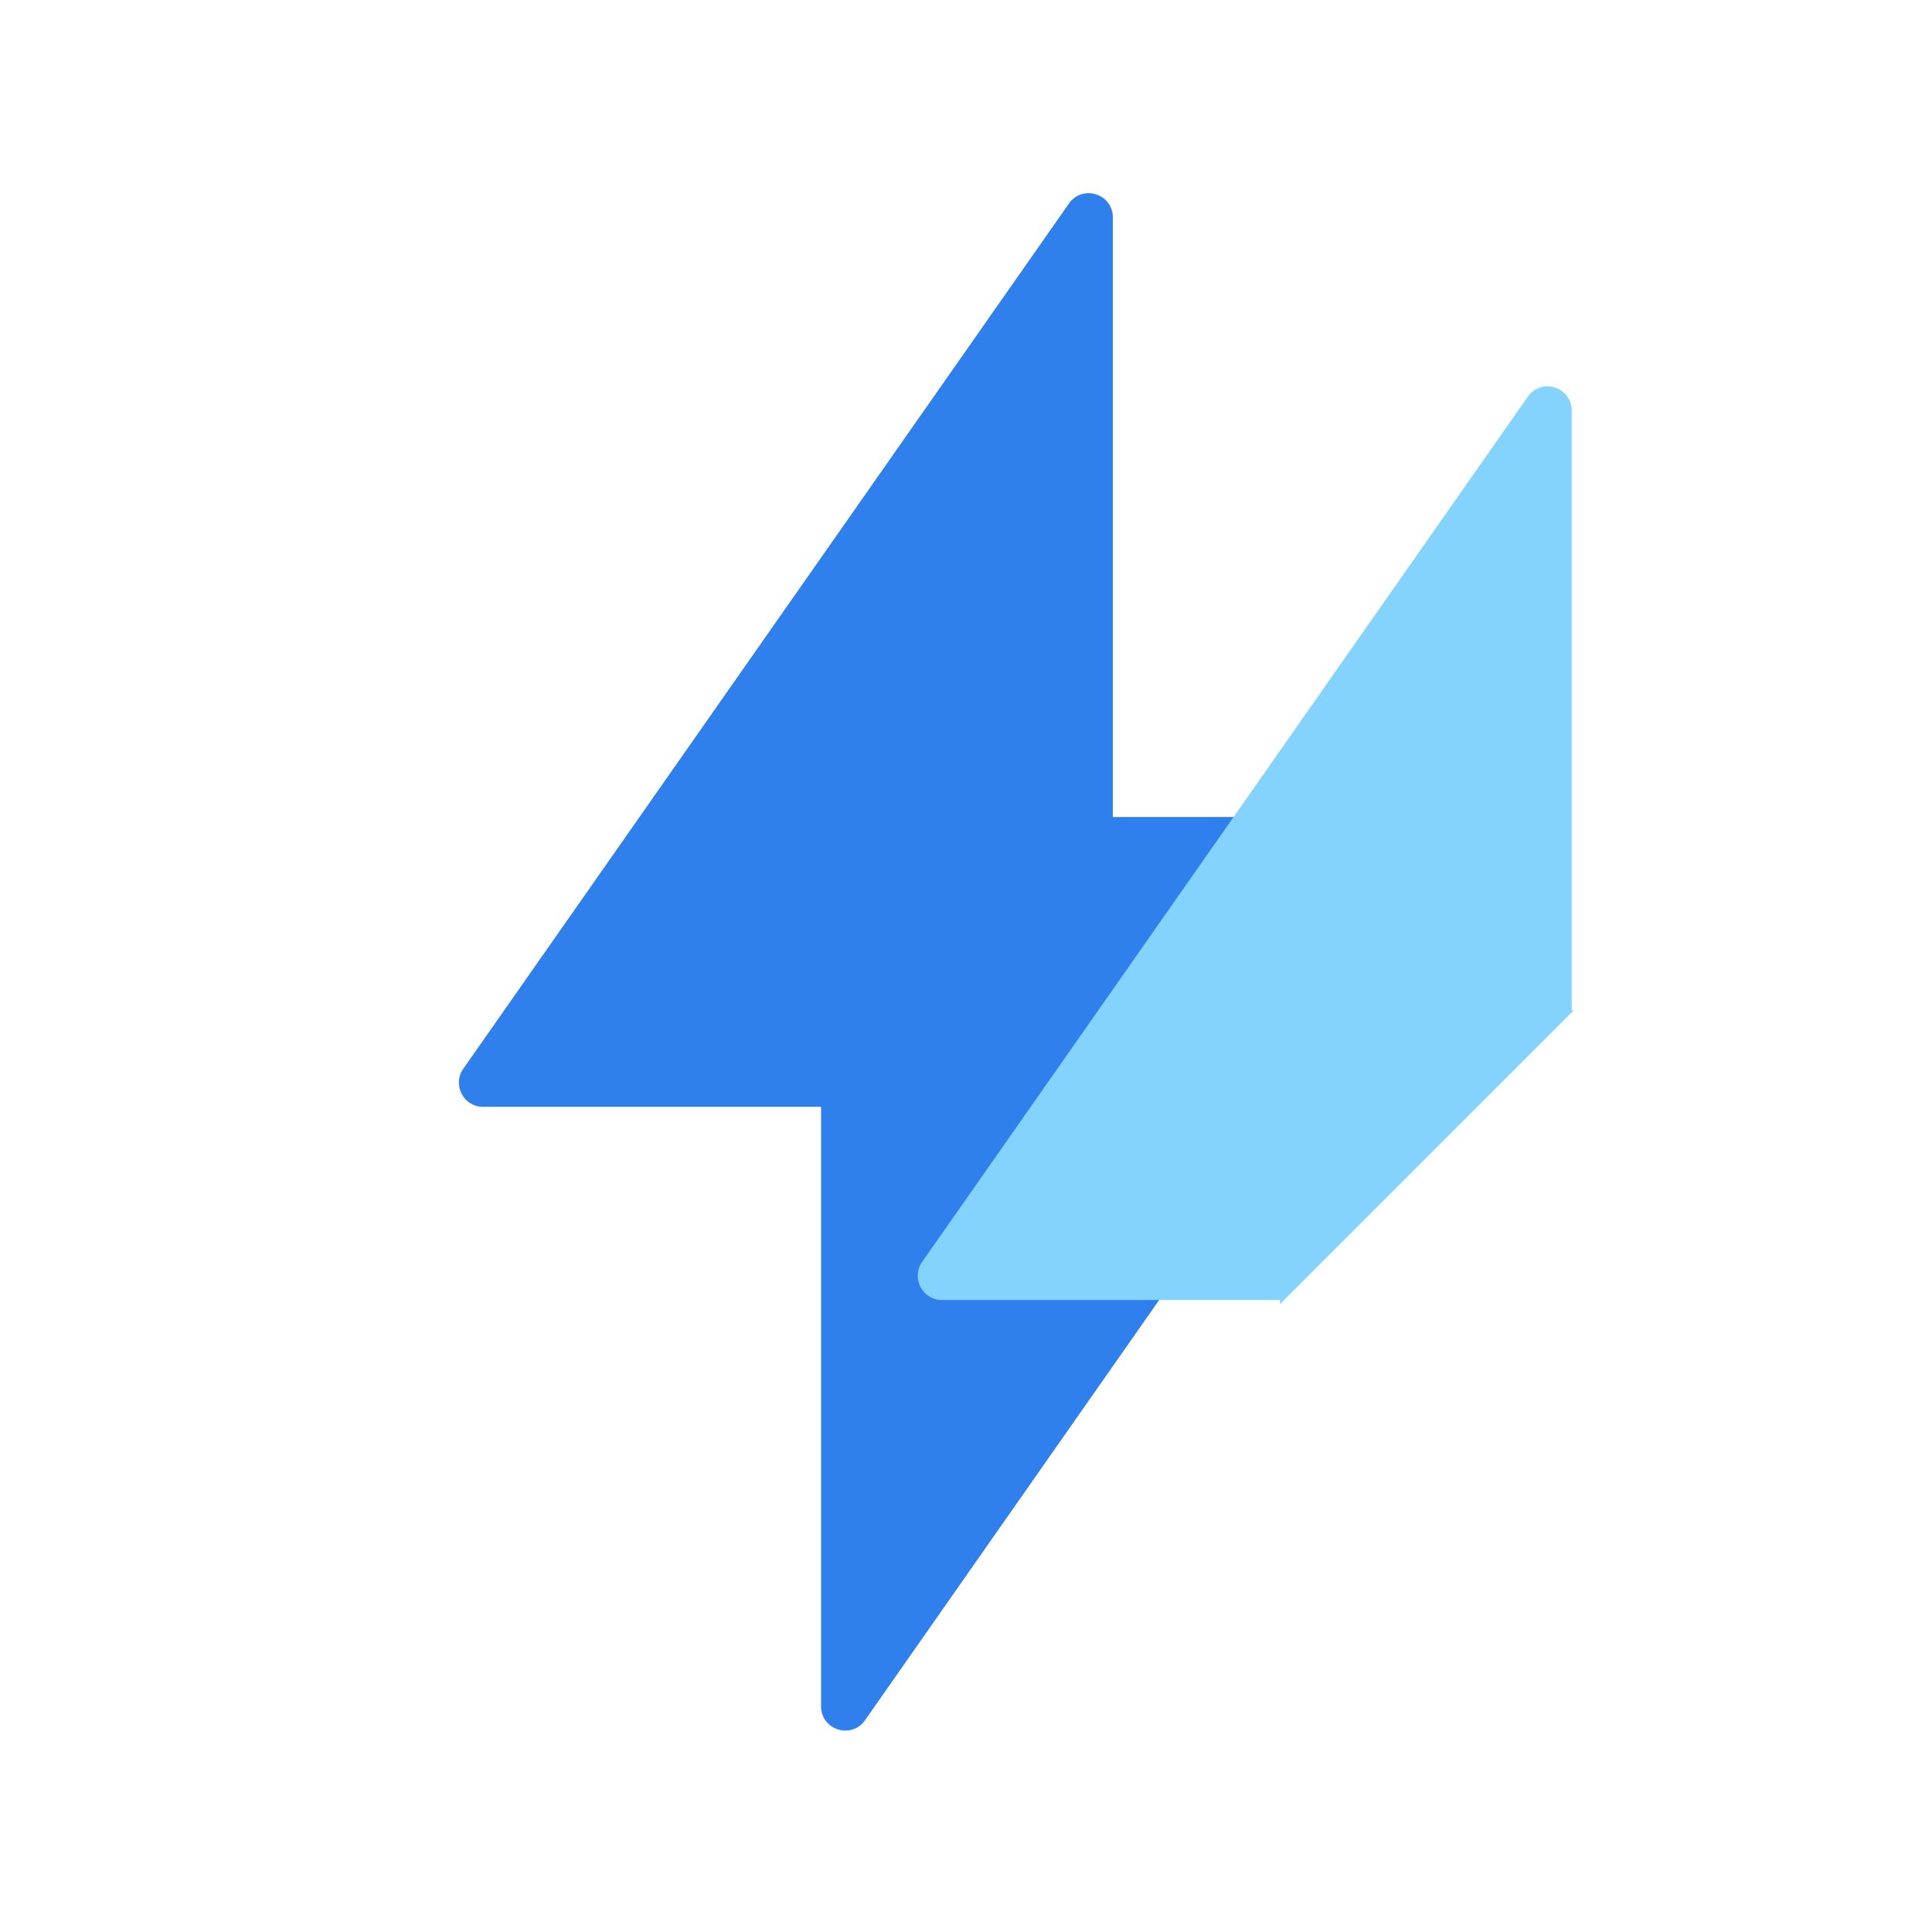
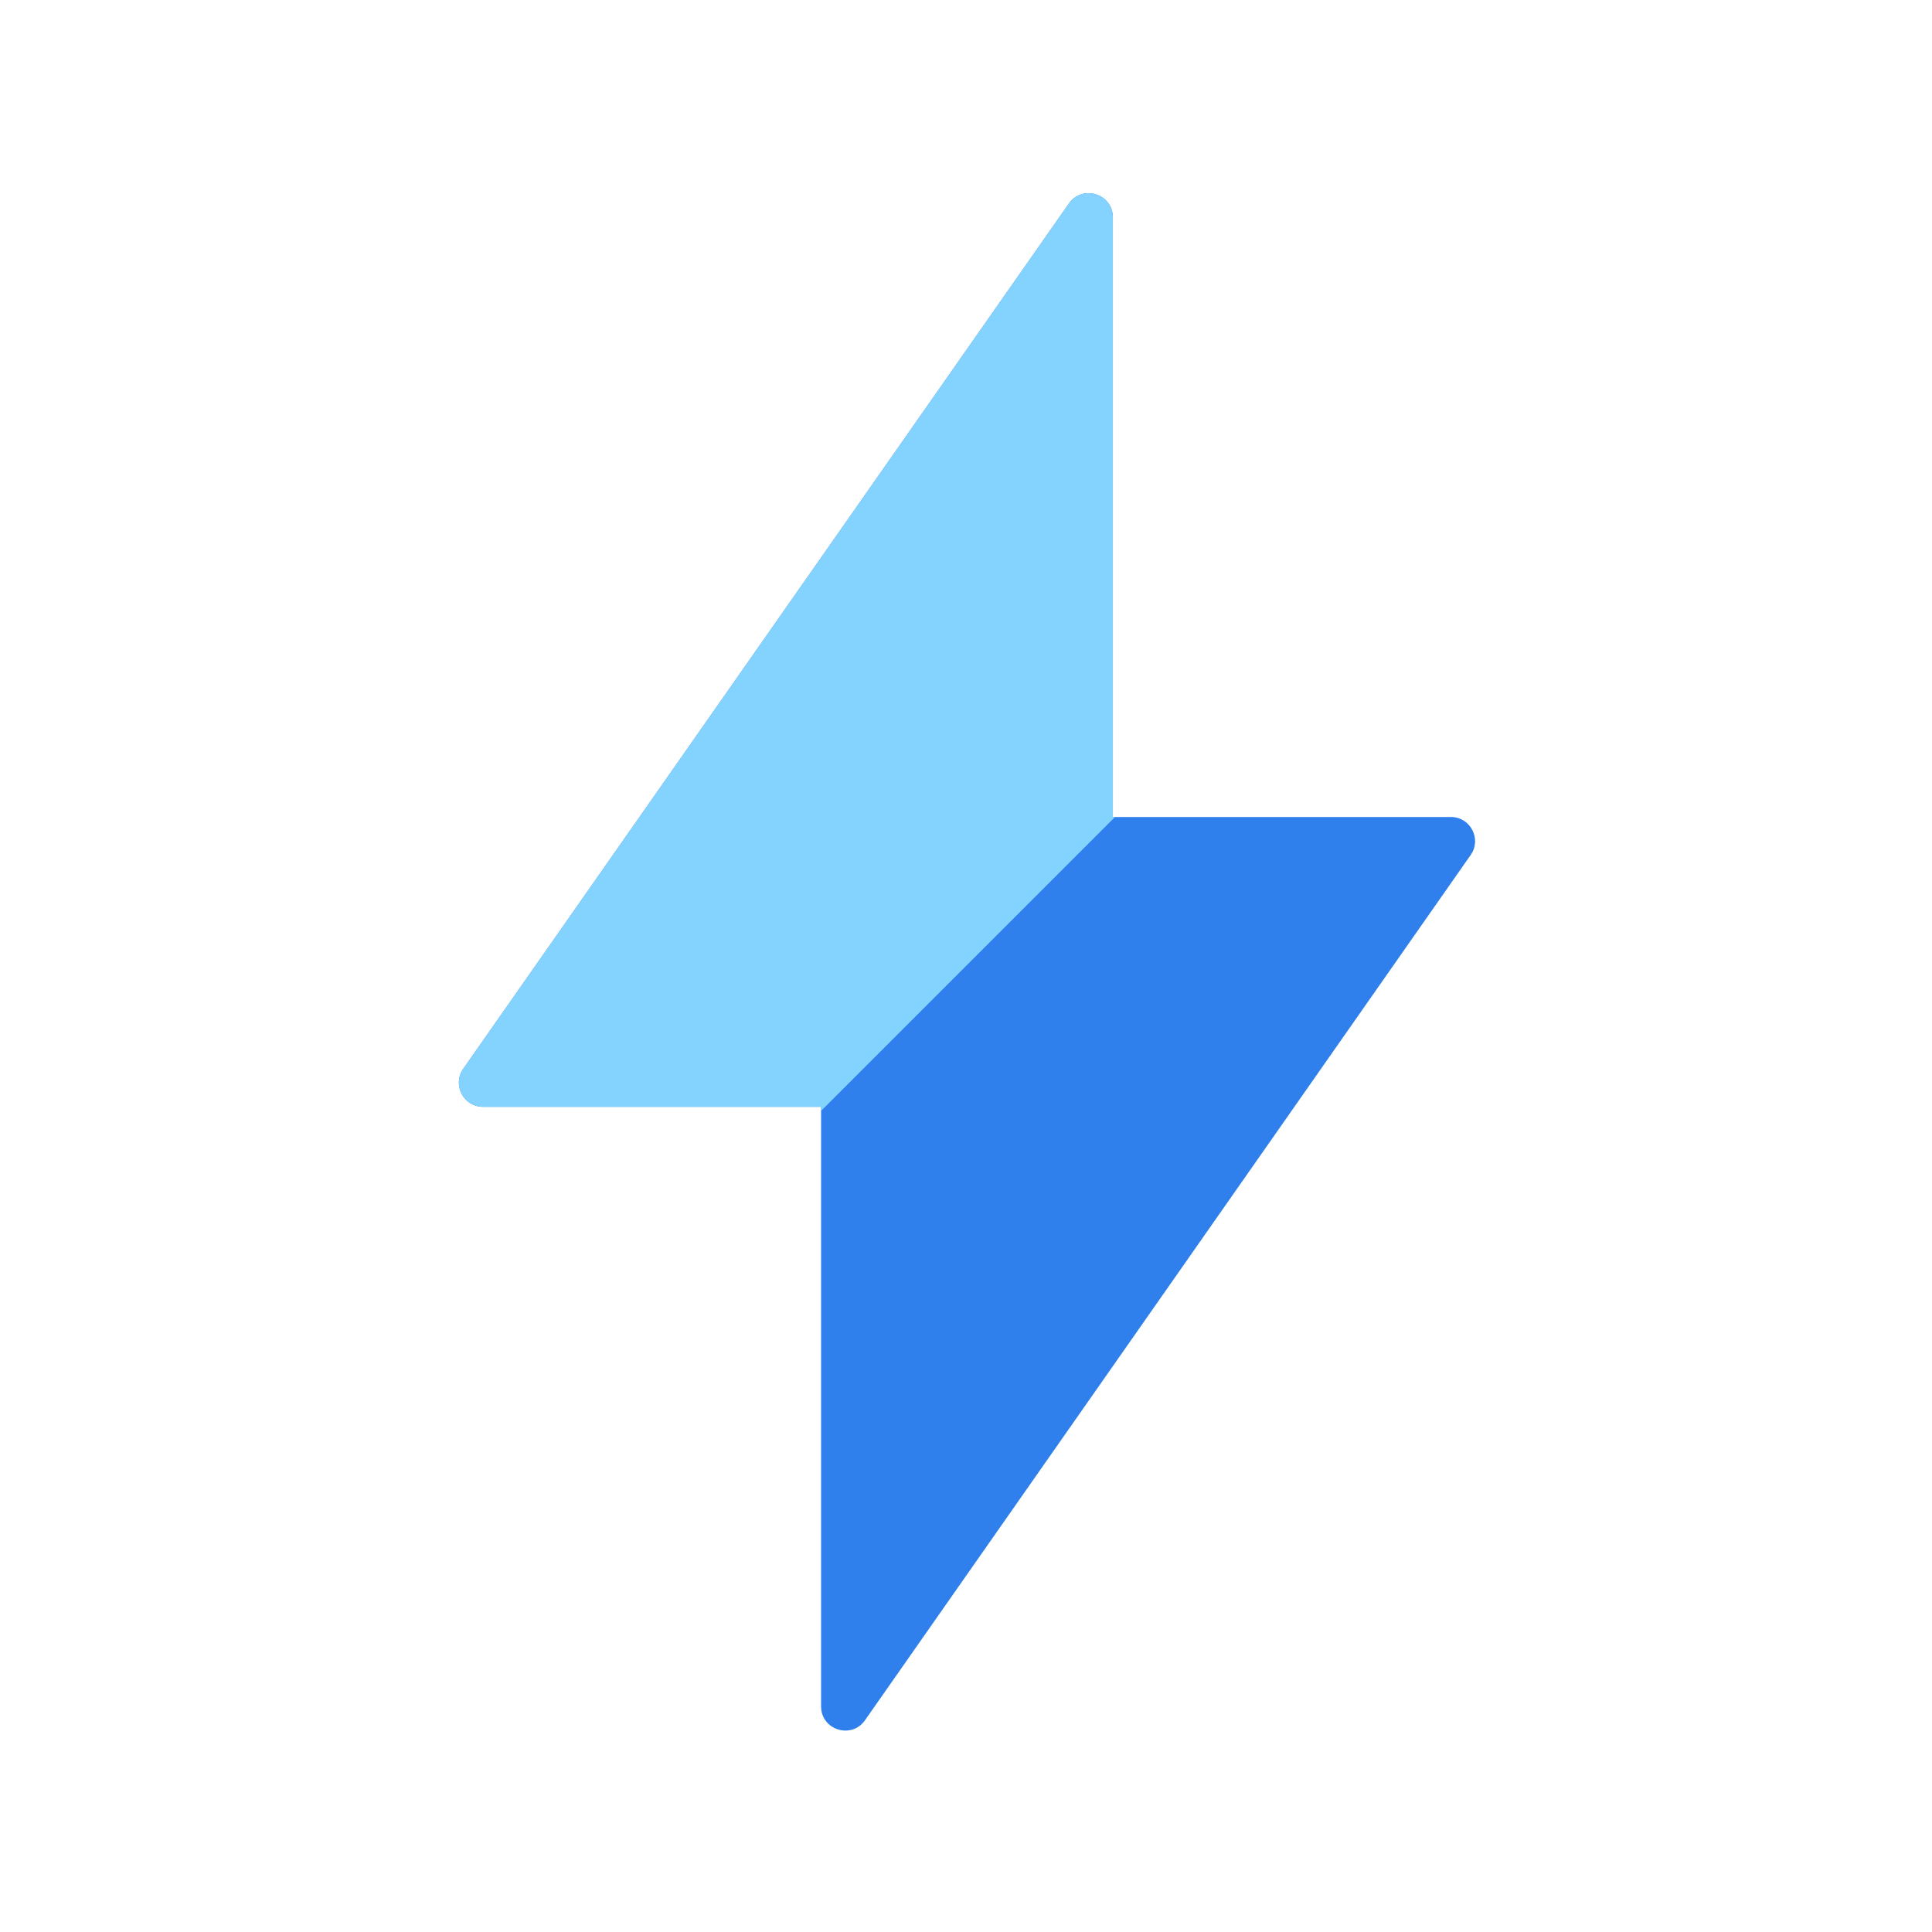
<svg viewBox="0 0 80 80" fill="none">
  <path fill-rule="evenodd" clip-rule="evenodd" d="M33.999 45.83L20.002 45.83C19.193 45.83 18.719 44.919 19.183 44.256L44.262 8.428C44.822 7.627 46.081 8.024 46.081 9.002V33.83L60.078 33.83C60.887 33.83 61.362 34.74 60.898 35.403L35.818 71.231C35.258 72.032 33.999 71.635 33.999 70.657L33.999 45.83Z" fill="#2F80ED" />
-   <path fill-rule="evenodd" clip-rule="evenodd" d="M52.999 54.001L65.171 41.83H65.081V17.002C65.081 16.024 63.822 15.627 63.262 16.428L38.182 52.256C37.719 52.919 38.193 53.83 39.002 53.83L52.999 53.83V54.001Z" fill="#84D3FF" />
+   <path d="M33.999 46.001L46.17 33.83H46.081V9.002C46.081 8.024 44.822 7.627 44.262 8.428L19.183 44.256C18.719 44.919 19.193 45.83 20.002 45.83L33.999 45.83V46.001Z" fill="#84D3FF" />
</svg>
